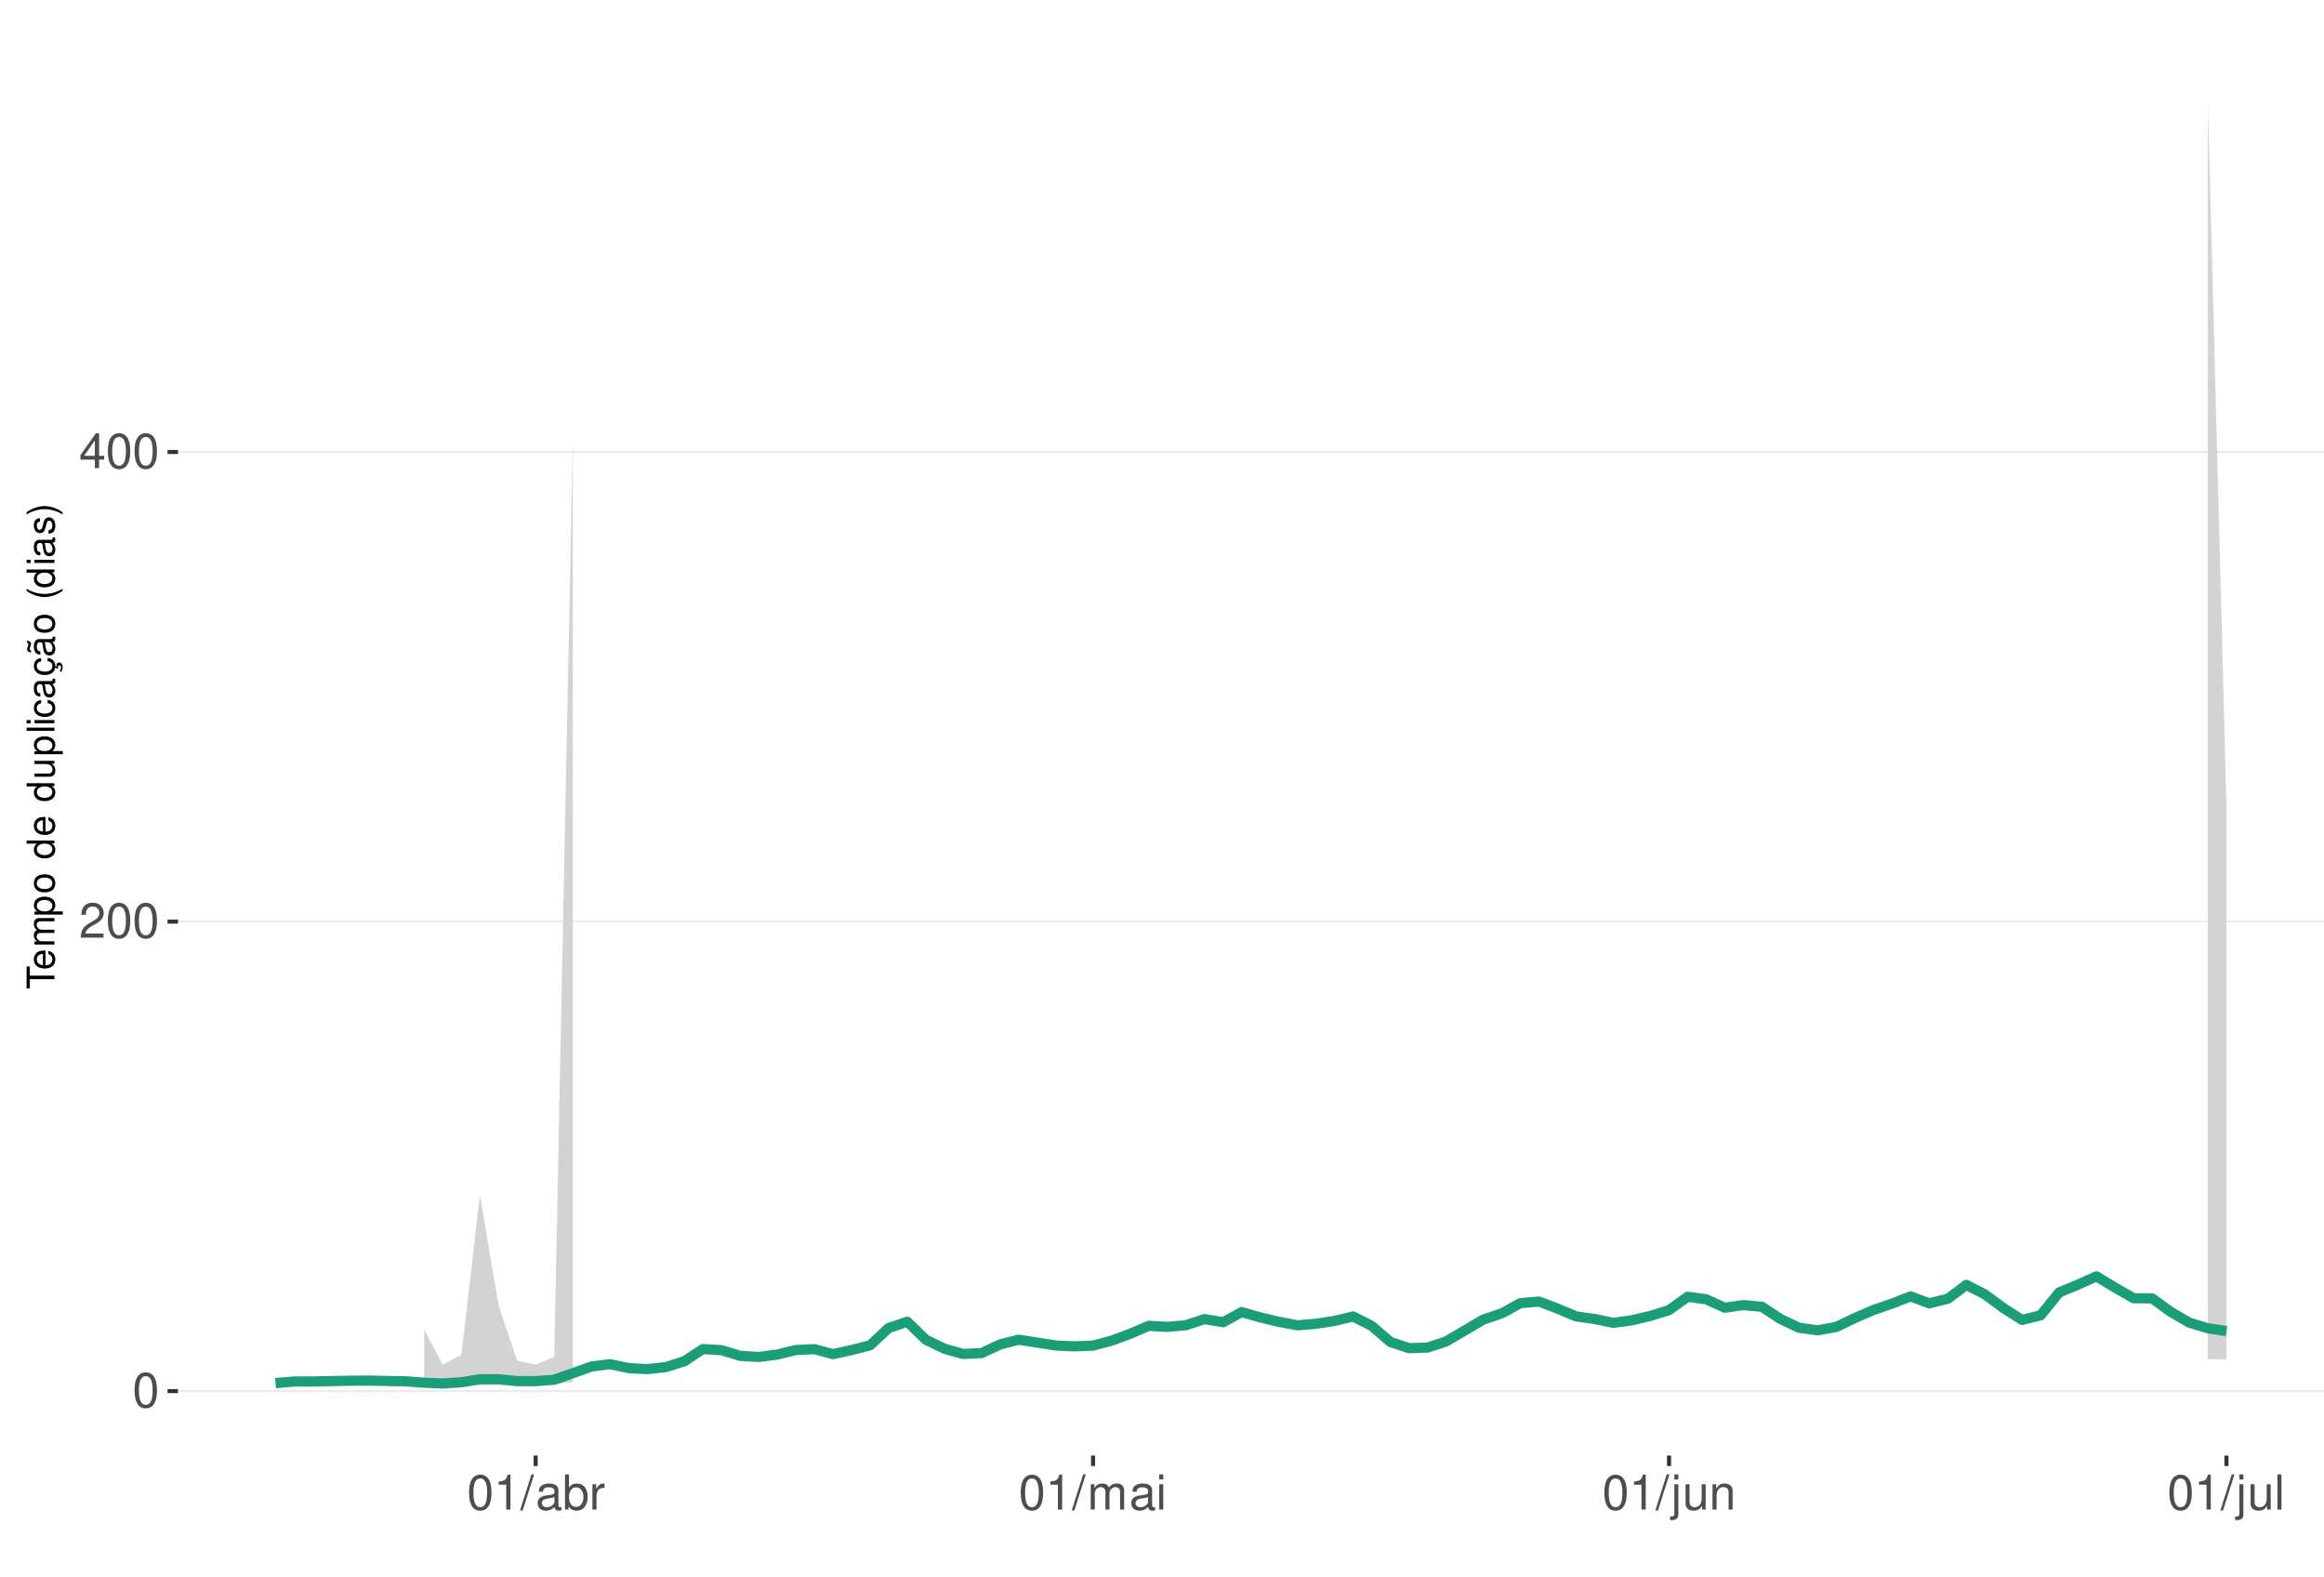
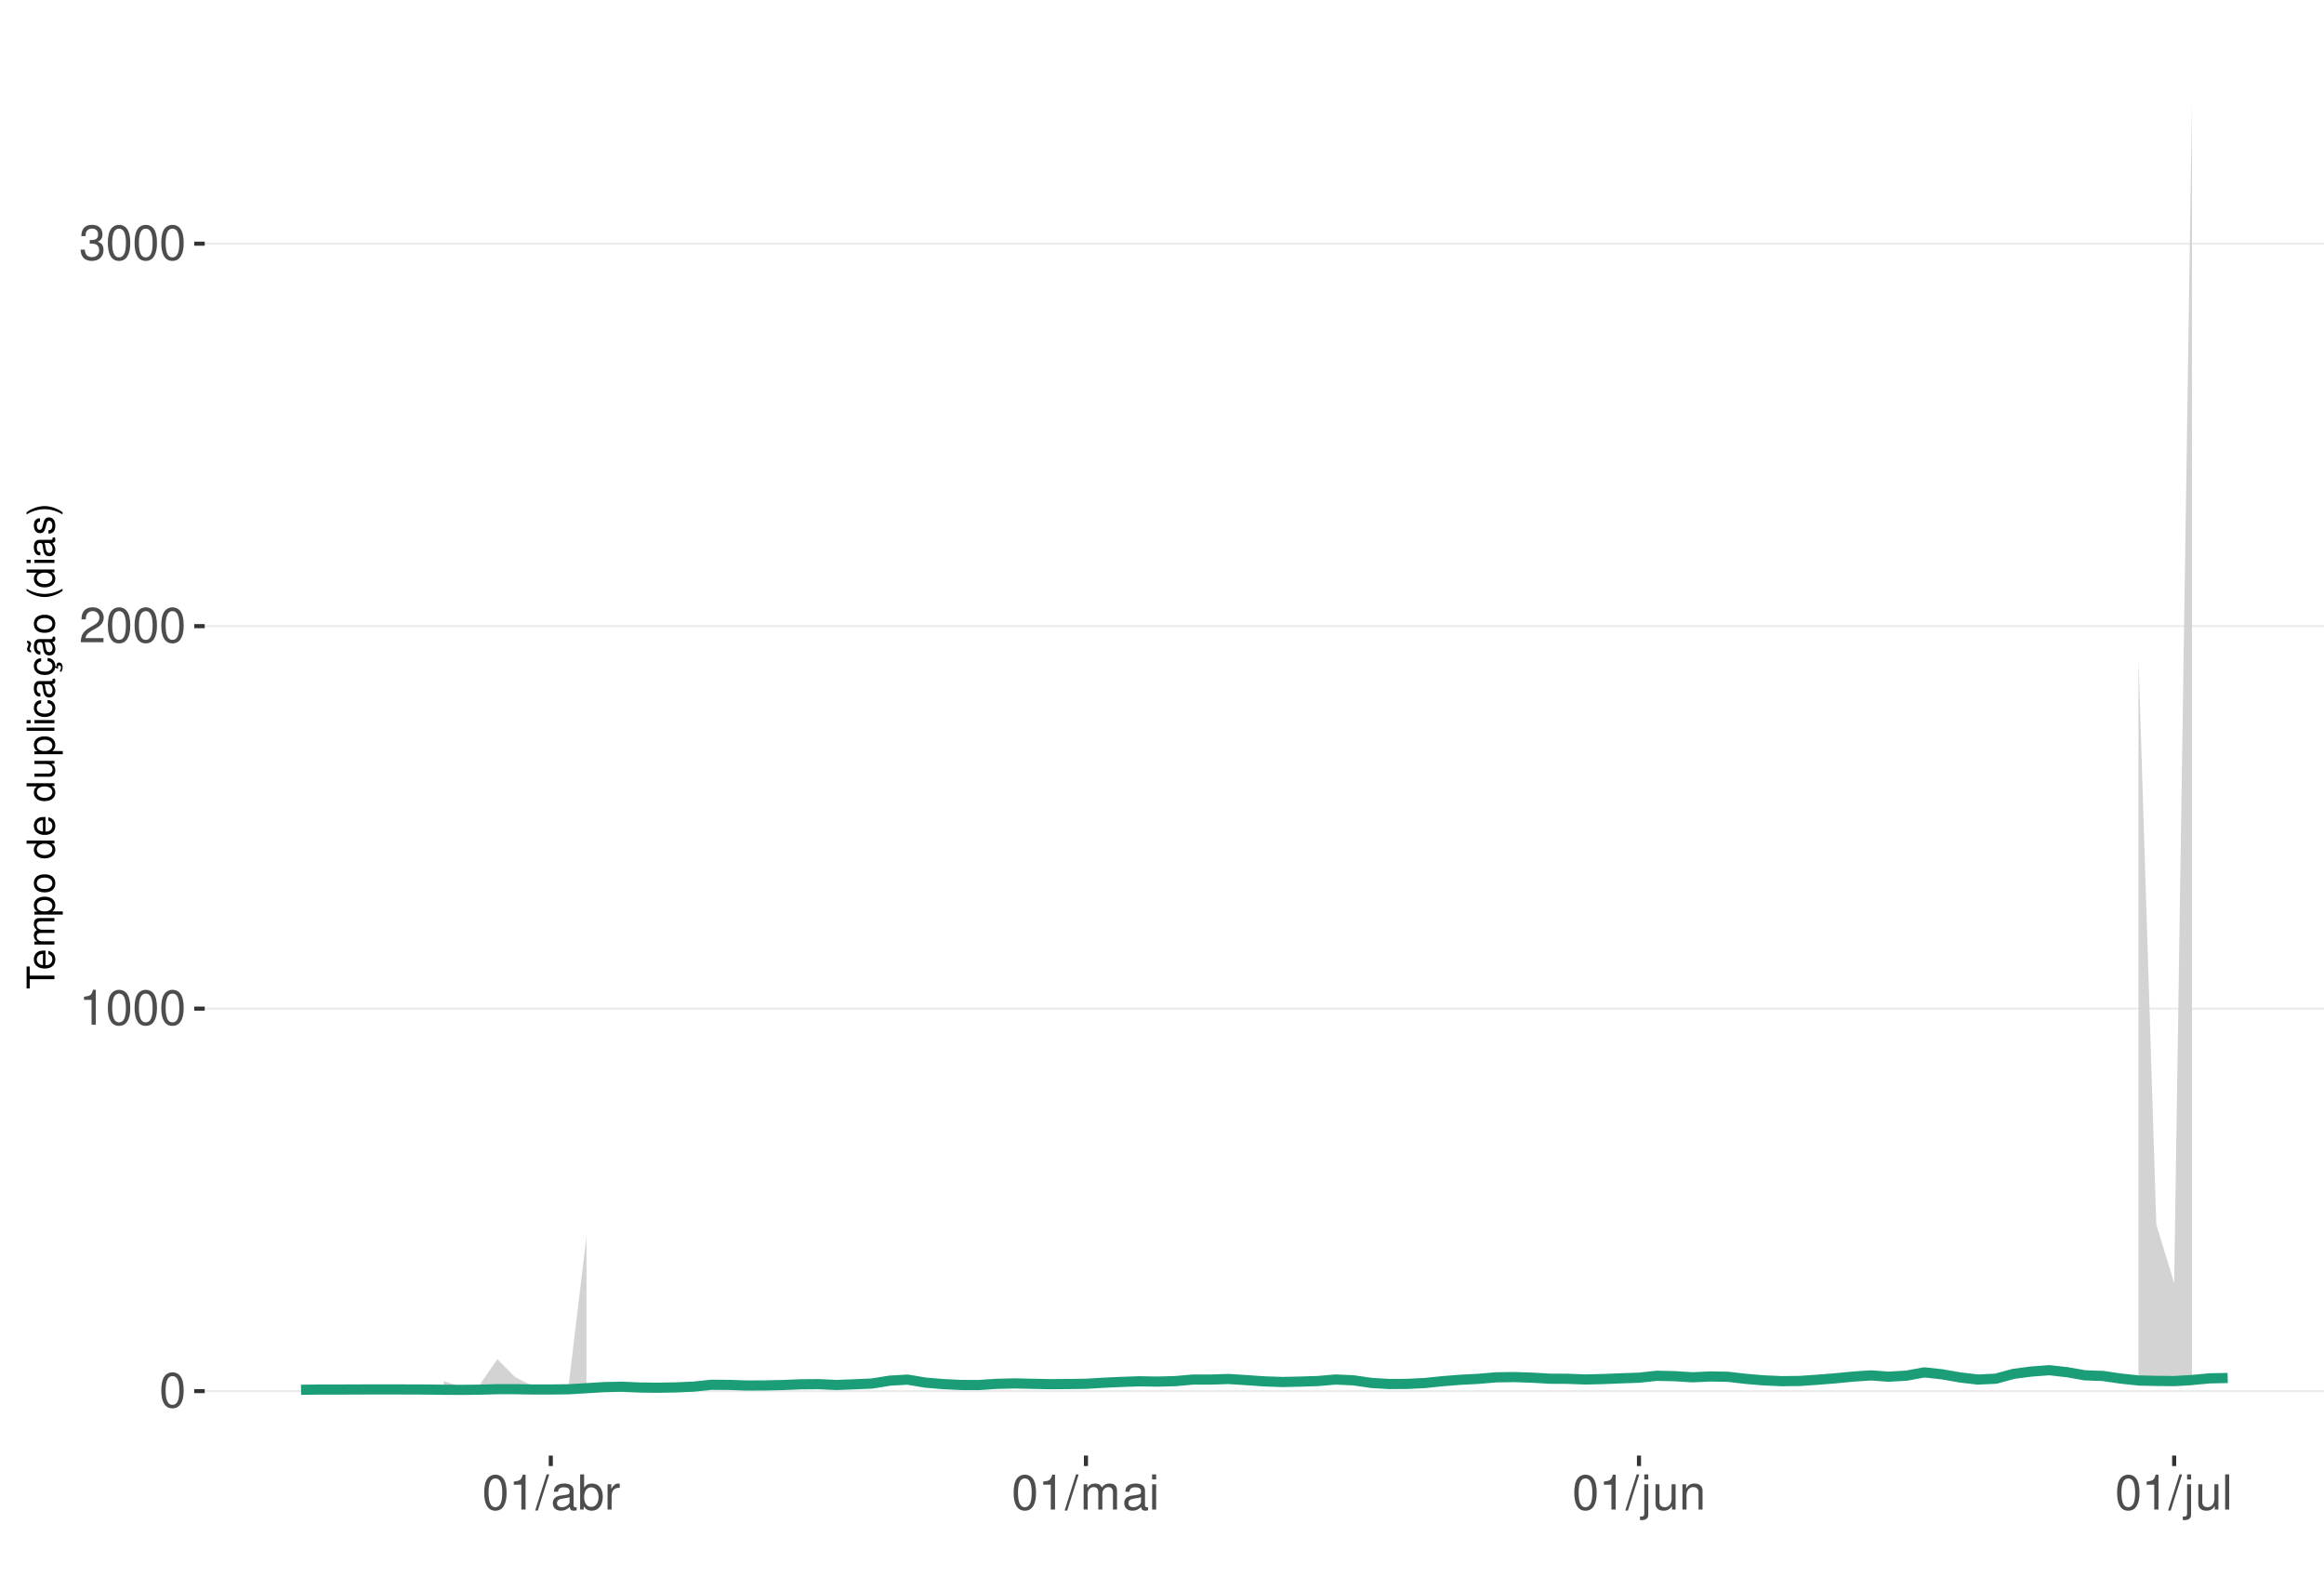
<svg xmlns="http://www.w3.org/2000/svg" xmlns:xlink="http://www.w3.org/1999/xlink" width="609pt" height="413pt" viewBox="0 0 609 413" version="1.1">
  <defs>
    <g>
      <symbol overflow="visible" id="glyph0-0">
        <path style="stroke:none;" d="" />
      </symbol>
      <symbol overflow="visible" id="glyph0-1">
        <path style="stroke:none;" d="M 3.484 -9.156 C 2.641 -9.156 1.891 -8.766 1.422 -8.156 C 0.828 -7.344 0.547 -6.125 0.547 -4.422 C 0.547 -1.344 1.562 0.297 3.484 0.297 C 5.375 0.297 6.422 -1.344 6.422 -4.359 C 6.422 -6.125 6.141 -7.312 5.547 -8.156 C 5.078 -8.781 4.328 -9.156 3.484 -9.156 Z M 3.484 -8.156 C 4.688 -8.156 5.281 -6.938 5.281 -4.453 C 5.281 -1.844 4.703 -0.625 3.453 -0.625 C 2.281 -0.625 1.688 -1.891 1.688 -4.422 C 1.688 -6.938 2.281 -8.156 3.484 -8.156 Z M 3.484 -8.156 " />
      </symbol>
      <symbol overflow="visible" id="glyph0-2">
+         <path style="stroke:none;" d="M 3.281 -6.516 L 3.281 0 L 4.391 0 L 4.391 -9.156 L 3.656 -9.156 C 3.266 -7.75 3.016 -7.562 1.297 -7.328 L 1.297 -6.516 Z M 3.281 -6.516 " />
+       </symbol>
+       <symbol overflow="visible" id="glyph0-3">
        <path style="stroke:none;" d="M 6.406 -1.094 L 1.688 -1.094 C 1.797 -1.859 2.203 -2.344 3.297 -3.016 L 4.562 -3.719 C 5.828 -4.422 6.469 -5.359 6.469 -6.484 C 6.469 -7.234 6.156 -7.953 5.625 -8.438 C 5.094 -8.922 4.438 -9.156 3.594 -9.156 C 2.453 -9.156 1.609 -8.75 1.109 -7.953 C 0.797 -7.484 0.656 -6.906 0.625 -5.984 L 1.75 -5.984 C 1.781 -6.609 1.859 -6.969 2.016 -7.281 C 2.297 -7.828 2.891 -8.172 3.562 -8.172 C 4.562 -8.172 5.328 -7.438 5.328 -6.453 C 5.328 -5.719 4.906 -5.094 4.109 -4.625 L 2.953 -3.953 C 1.078 -2.875 0.531 -2.016 0.438 -0.016 L 6.406 -0.016 Z M 6.406 -1.094 " />
      </symbol>
-       <symbol overflow="visible" id="glyph0-3">
-         <path style="stroke:none;" d="M 4.141 -2.219 L 4.141 0 L 5.25 0 L 5.25 -2.219 L 6.578 -2.219 L 6.578 -3.219 L 5.25 -3.219 L 5.25 -9.156 L 4.422 -9.156 L 0.359 -3.391 L 0.359 -2.219 Z M 4.141 -3.219 L 1.328 -3.219 L 4.141 -7.25 Z M 4.141 -3.219 " />
-       </symbol>
      <symbol overflow="visible" id="glyph0-4">
-         <path style="stroke:none;" d="M 3.281 -6.516 L 3.281 0 L 4.391 0 L 4.391 -9.156 L 3.656 -9.156 C 3.266 -7.75 3.016 -7.562 1.297 -7.328 L 1.297 -6.516 Z M 3.281 -6.516 " />
+         <path style="stroke:none;" d="M 2.797 -4.219 L 3.406 -4.219 C 4.625 -4.219 5.266 -3.641 5.266 -2.547 C 5.266 -1.391 4.562 -0.703 3.422 -0.703 C 2.188 -0.703 1.594 -1.312 1.516 -2.656 L 0.406 -2.656 C 0.453 -1.922 0.578 -1.438 0.797 -1.031 C 1.266 -0.156 2.141 0.297 3.359 0.297 C 5.219 0.297 6.406 -0.828 6.406 -2.562 C 6.406 -3.719 5.969 -4.359 4.891 -4.734 C 5.719 -5.078 6.141 -5.703 6.141 -6.625 C 6.141 -8.203 5.109 -9.156 3.406 -9.156 C 1.594 -9.156 0.625 -8.141 0.594 -6.203 L 1.703 -6.203 C 1.719 -6.766 1.766 -7.078 1.906 -7.359 C 2.172 -7.875 2.719 -8.172 3.422 -8.172 C 4.406 -8.172 5 -7.578 5 -6.594 C 5 -5.953 4.766 -5.562 4.281 -5.344 C 3.969 -5.219 3.562 -5.156 2.797 -5.156 Z M 2.797 -4.219 " />
      </symbol>
      <symbol overflow="visible" id="glyph0-5">
        <path style="stroke:none;" d="M 2.891 -9.219 L -0.094 0.25 L 0.594 0.25 L 3.594 -9.219 Z M 2.891 -9.219 " />
      </symbol>
      <symbol overflow="visible" id="glyph0-6">
        <path style="stroke:none;" d="M 6.766 -0.625 C 6.656 -0.594 6.609 -0.594 6.547 -0.594 C 6.172 -0.594 5.969 -0.781 5.969 -1.109 L 5.969 -5.016 C 5.969 -6.188 5.109 -6.828 3.484 -6.828 C 2.5 -6.828 1.734 -6.547 1.281 -6.047 C 0.969 -5.703 0.844 -5.328 0.828 -4.672 L 1.891 -4.672 C 1.969 -5.484 2.453 -5.844 3.438 -5.844 C 4.406 -5.844 4.922 -5.5 4.922 -4.859 L 4.922 -4.578 C 4.906 -4.125 4.688 -3.969 3.828 -3.844 C 2.328 -3.656 2.094 -3.609 1.703 -3.438 C 0.922 -3.109 0.531 -2.531 0.531 -1.672 C 0.531 -0.469 1.359 0.297 2.703 0.297 C 3.547 0.297 4.219 0 4.969 -0.688 C 5.031 0 5.359 0.297 6.047 0.297 C 6.281 0.297 6.422 0.266 6.766 0.172 Z M 4.922 -2.094 C 4.922 -1.734 4.828 -1.516 4.5 -1.234 C 4.078 -0.828 3.562 -0.625 2.938 -0.625 C 2.109 -0.625 1.625 -1.031 1.625 -1.703 C 1.625 -2.391 2.094 -2.75 3.234 -2.906 C 4.359 -3.062 4.562 -3.109 4.922 -3.281 Z M 4.922 -2.094 " />
      </symbol>
      <symbol overflow="visible" id="glyph0-7">
        <path style="stroke:none;" d="M 0.688 -9.219 L 0.688 0 L 1.625 0 L 1.625 -0.844 C 2.141 -0.078 2.812 0.297 3.734 0.297 C 5.484 0.297 6.625 -1.141 6.625 -3.344 C 6.625 -5.5 5.547 -6.828 3.781 -6.828 C 2.875 -6.828 2.234 -6.484 1.734 -5.734 L 1.734 -9.219 Z M 3.578 -5.828 C 4.766 -5.828 5.516 -4.812 5.516 -3.234 C 5.516 -1.719 4.734 -0.703 3.578 -0.703 C 2.453 -0.703 1.734 -1.703 1.734 -3.266 C 1.734 -4.828 2.453 -5.828 3.578 -5.828 Z M 3.578 -5.828 " />
      </symbol>
      <symbol overflow="visible" id="glyph0-8">
        <path style="stroke:none;" d="M 0.875 -6.625 L 0.875 0 L 1.938 0 L 1.938 -3.438 C 1.953 -5.031 2.609 -5.75 4.062 -5.703 L 4.062 -6.781 C 3.891 -6.812 3.781 -6.828 3.656 -6.828 C 2.969 -6.828 2.453 -6.422 1.844 -5.422 L 1.844 -6.625 Z M 0.875 -6.625 " />
      </symbol>
      <symbol overflow="visible" id="glyph0-9">
        <path style="stroke:none;" d="M 0.891 -6.625 L 0.891 0 L 1.953 0 L 1.953 -4.156 C 1.953 -5.125 2.641 -5.891 3.5 -5.891 C 4.297 -5.891 4.734 -5.422 4.734 -4.562 L 4.734 0 L 5.797 0 L 5.797 -4.156 C 5.797 -5.125 6.5 -5.891 7.359 -5.891 C 8.125 -5.891 8.578 -5.406 8.578 -4.562 L 8.578 0 L 9.641 0 L 9.641 -4.969 C 9.641 -6.156 8.953 -6.828 7.719 -6.828 C 6.828 -6.828 6.297 -6.562 5.688 -5.812 C 5.297 -6.516 4.766 -6.828 3.891 -6.828 C 3.016 -6.828 2.422 -6.5 1.859 -5.688 L 1.859 -6.625 Z M 0.891 -6.625 " />
      </symbol>
      <symbol overflow="visible" id="glyph0-10">
        <path style="stroke:none;" d="M 1.891 -6.625 L 0.844 -6.625 L 0.844 0 L 1.891 0 Z M 1.891 -9.219 L 0.828 -9.219 L 0.828 -7.891 L 1.891 -7.891 Z M 1.891 -9.219 " />
      </symbol>
      <symbol overflow="visible" id="glyph0-11">
        <path style="stroke:none;" d="M 0.891 -6.625 L 0.891 0.969 C 0.891 1.625 0.688 1.828 0.031 1.828 C -0.047 1.828 -0.094 1.828 -0.234 1.828 L -0.234 2.719 C -0.094 2.75 -0.031 2.766 0.125 2.766 C 1.312 2.766 1.938 2.297 1.938 1.375 L 1.938 -6.625 Z M 1.938 -9.219 L 0.891 -9.219 L 0.891 -7.891 L 1.938 -7.891 Z M 1.938 -9.219 " />
      </symbol>
      <symbol overflow="visible" id="glyph0-12">
        <path style="stroke:none;" d="M 6.094 0 L 6.094 -6.625 L 5.047 -6.625 L 5.047 -2.875 C 5.047 -1.516 4.344 -0.625 3.234 -0.625 C 2.406 -0.625 1.875 -1.141 1.875 -1.938 L 1.875 -6.625 L 0.828 -6.625 L 0.828 -1.516 C 0.828 -0.422 1.641 0.297 2.938 0.297 C 3.906 0.297 4.531 -0.047 5.156 -0.922 L 5.156 0 Z M 6.094 0 " />
      </symbol>
      <symbol overflow="visible" id="glyph0-13">
        <path style="stroke:none;" d="M 0.891 -6.625 L 0.891 0 L 1.953 0 L 1.953 -3.656 C 1.953 -5.016 2.656 -5.891 3.75 -5.891 C 4.578 -5.891 5.109 -5.391 5.109 -4.594 L 5.109 0 L 6.156 0 L 6.156 -5.016 C 6.156 -6.109 5.344 -6.828 4.062 -6.828 C 3.078 -6.828 2.438 -6.438 1.859 -5.516 L 1.859 -6.625 Z M 0.891 -6.625 " />
      </symbol>
      <symbol overflow="visible" id="glyph0-14">
        <path style="stroke:none;" d="M 1.922 -9.219 L 0.859 -9.219 L 0.859 0 L 1.922 0 Z M 1.922 -9.219 " />
      </symbol>
      <symbol overflow="visible" id="glyph1-0">
        <path style="stroke:none;" d="" />
      </symbol>
      <symbol overflow="visible" id="glyph1-1">
        <path style="stroke:none;" d="M -6.469 -3.547 L -6.469 -5.938 L -7.297 -5.938 L -7.297 -0.203 L -6.469 -0.203 L -6.469 -2.609 L 0 -2.609 L 0 -3.547 Z M -6.469 -3.547 " />
      </symbol>
      <symbol overflow="visible" id="glyph1-2">
        <path style="stroke:none;" d="M -2.344 -5.125 C -3.141 -5.125 -3.625 -5.062 -4.016 -4.922 C -4.875 -4.578 -5.391 -3.781 -5.391 -2.797 C -5.391 -1.344 -4.281 -0.406 -2.547 -0.406 C -0.812 -0.406 0.234 -1.297 0.234 -2.781 C 0.234 -3.984 -0.453 -4.812 -1.594 -5.016 L -1.594 -4.188 C -0.906 -3.953 -0.547 -3.484 -0.547 -2.812 C -0.547 -2.281 -0.781 -1.828 -1.219 -1.547 C -1.516 -1.344 -1.812 -1.281 -2.344 -1.266 Z M -3.016 -1.297 C -3.984 -1.359 -4.625 -1.953 -4.625 -2.797 C -4.625 -3.641 -3.953 -4.234 -3.016 -4.234 Z M -3.016 -1.297 " />
      </symbol>
      <symbol overflow="visible" id="glyph1-3">
        <path style="stroke:none;" d="M -5.234 -0.703 L 0 -0.703 L 0 -1.547 L -3.297 -1.547 C -4.047 -1.547 -4.656 -2.094 -4.656 -2.766 C -4.656 -3.391 -4.281 -3.734 -3.609 -3.734 L 0 -3.734 L 0 -4.578 L -3.297 -4.578 C -4.047 -4.578 -4.656 -5.125 -4.656 -5.812 C -4.656 -6.422 -4.266 -6.781 -3.609 -6.781 L 0 -6.781 L 0 -7.625 L -3.938 -7.625 C -4.875 -7.625 -5.391 -7.078 -5.391 -6.094 C -5.391 -5.406 -5.188 -4.984 -4.594 -4.484 C -5.156 -4.188 -5.391 -3.766 -5.391 -3.078 C -5.391 -2.375 -5.125 -1.906 -4.5 -1.469 L -5.234 -1.469 Z M -5.234 -0.703 " />
      </symbol>
      <symbol overflow="visible" id="glyph1-4">
        <path style="stroke:none;" d="M 2.188 -0.547 L 2.188 -1.375 L -0.547 -1.375 C -0.016 -1.812 0.234 -2.312 0.234 -2.984 C 0.234 -4.344 -0.859 -5.234 -2.531 -5.234 C -4.297 -5.234 -5.391 -4.375 -5.391 -2.984 C -5.391 -2.266 -5.062 -1.703 -4.453 -1.312 L -5.234 -1.312 L -5.234 -0.547 Z M -4.609 -2.844 C -4.609 -3.766 -3.797 -4.359 -2.547 -4.359 C -1.359 -4.359 -0.547 -3.75 -0.547 -2.844 C -0.547 -1.953 -1.344 -1.375 -2.578 -1.375 C -3.812 -1.375 -4.609 -1.953 -4.609 -2.844 Z M -4.609 -2.844 " />
      </symbol>
      <symbol overflow="visible" id="glyph1-5">
        <path style="stroke:none;" d="M -5.391 -2.719 C -5.391 -1.234 -4.344 -0.359 -2.578 -0.359 C -0.812 -0.359 0.234 -1.234 0.234 -2.734 C 0.234 -4.203 -0.812 -5.094 -2.547 -5.094 C -4.359 -5.094 -5.391 -4.234 -5.391 -2.719 Z M -4.625 -2.734 C -4.625 -3.672 -3.844 -4.234 -2.547 -4.234 C -1.312 -4.234 -0.547 -3.656 -0.547 -2.734 C -0.547 -1.797 -1.312 -1.234 -2.578 -1.234 C -3.844 -1.234 -4.625 -1.797 -4.625 -2.734 Z M -4.625 -2.734 " />
      </symbol>
      <symbol overflow="visible" id="glyph1-6">
        <path style="stroke:none;" d="" />
      </symbol>
      <symbol overflow="visible" id="glyph1-7">
        <path style="stroke:none;" d="M -7.297 -4.953 L -7.297 -4.125 L -4.578 -4.125 C -5.109 -3.766 -5.391 -3.203 -5.391 -2.516 C -5.391 -1.156 -4.297 -0.266 -2.625 -0.266 C -0.859 -0.266 0.234 -1.125 0.234 -2.547 C 0.234 -3.266 -0.047 -3.766 -0.688 -4.203 L 0 -4.203 L 0 -4.953 Z M -4.609 -2.656 C -4.609 -3.547 -3.812 -4.125 -2.562 -4.125 C -1.344 -4.125 -0.547 -3.547 -0.547 -2.656 C -0.547 -1.734 -1.359 -1.125 -2.578 -1.125 C -3.797 -1.125 -4.609 -1.734 -4.609 -2.656 Z M -4.609 -2.656 " />
      </symbol>
      <symbol overflow="visible" id="glyph1-8">
        <path style="stroke:none;" d="M 0 -4.812 L -5.234 -4.812 L -5.234 -3.984 L -2.266 -3.984 C -1.203 -3.984 -0.5 -3.438 -0.5 -2.562 C -0.5 -1.906 -0.906 -1.484 -1.531 -1.484 L -5.234 -1.484 L -5.234 -0.656 L -1.203 -0.656 C -0.328 -0.656 0.234 -1.297 0.234 -2.312 C 0.234 -3.094 -0.047 -3.578 -0.734 -4.062 L 0 -4.062 Z M 0 -4.812 " />
      </symbol>
      <symbol overflow="visible" id="glyph1-9">
        <path style="stroke:none;" d="M -7.297 -1.516 L -7.297 -0.688 L 0 -0.688 L 0 -1.516 Z M -7.297 -1.516 " />
      </symbol>
      <symbol overflow="visible" id="glyph1-10">
        <path style="stroke:none;" d="M -5.234 -1.5 L -5.234 -0.672 L 0 -0.672 L 0 -1.5 Z M -7.297 -1.5 L -7.297 -0.656 L -6.234 -0.656 L -6.234 -1.5 Z M -7.297 -1.5 " />
      </symbol>
      <symbol overflow="visible" id="glyph1-11">
        <path style="stroke:none;" d="M -3.484 -4.703 C -3.984 -4.672 -4.312 -4.562 -4.609 -4.359 C -5.094 -4 -5.391 -3.375 -5.391 -2.641 C -5.391 -1.219 -4.266 -0.312 -2.531 -0.312 C -0.844 -0.312 0.234 -1.203 0.234 -2.625 C 0.234 -3.875 -0.516 -4.672 -1.797 -4.766 L -1.797 -3.938 C -0.953 -3.797 -0.547 -3.359 -0.547 -2.656 C -0.547 -1.734 -1.297 -1.188 -2.531 -1.188 C -3.844 -1.188 -4.625 -1.719 -4.625 -2.625 C -4.625 -3.328 -4.203 -3.766 -3.484 -3.875 Z M -3.484 -4.703 " />
      </symbol>
      <symbol overflow="visible" id="glyph1-12">
        <path style="stroke:none;" d="M -0.484 -5.344 C -0.469 -5.266 -0.469 -5.219 -0.469 -5.172 C -0.469 -4.875 -0.625 -4.719 -0.875 -4.719 L -3.953 -4.719 C -4.891 -4.719 -5.391 -4.047 -5.391 -2.75 C -5.391 -1.984 -5.172 -1.375 -4.781 -1.016 C -4.516 -0.766 -4.203 -0.672 -3.688 -0.656 L -3.688 -1.484 C -4.328 -1.562 -4.625 -1.938 -4.625 -2.719 C -4.625 -3.484 -4.344 -3.891 -3.844 -3.891 L -3.625 -3.891 C -3.266 -3.875 -3.125 -3.703 -3.047 -3.016 C -2.891 -1.844 -2.844 -1.656 -2.719 -1.344 C -2.453 -0.734 -2 -0.422 -1.312 -0.422 C -0.375 -0.422 0.234 -1.078 0.234 -2.141 C 0.234 -2.797 0 -3.328 -0.547 -3.922 C 0 -3.984 0.234 -4.234 0.234 -4.781 C 0.234 -4.953 0.203 -5.062 0.141 -5.344 Z M -1.656 -3.891 C -1.375 -3.891 -1.203 -3.812 -0.969 -3.562 C -0.656 -3.219 -0.5 -2.812 -0.5 -2.312 C -0.5 -1.672 -0.812 -1.297 -1.344 -1.297 C -1.891 -1.297 -2.172 -1.656 -2.297 -2.547 C -2.422 -3.438 -2.453 -3.609 -2.594 -3.891 Z M -1.656 -3.891 " />
      </symbol>
      <symbol overflow="visible" id="glyph1-13">
        <path style="stroke:none;" d="M 0.234 -2.641 C 0.234 -3.875 -0.547 -4.703 -1.797 -4.766 L -1.797 -3.938 C -0.953 -3.797 -0.531 -3.359 -0.531 -2.656 C -0.531 -1.734 -1.281 -1.188 -2.516 -1.188 C -3.844 -1.188 -4.625 -1.719 -4.625 -2.625 C -4.625 -3.328 -4.203 -3.766 -3.484 -3.875 L -3.484 -4.703 C -3.984 -4.672 -4.312 -4.562 -4.609 -4.359 C -5.094 -4 -5.391 -3.375 -5.391 -2.641 C -5.391 -1.219 -4.266 -0.312 -2.531 -0.312 C -1.469 -0.312 -0.625 -0.672 -0.156 -1.312 C 0.047 -1.594 0.125 -1.812 0.203 -2.25 L 0.922 -1.938 L 0.984 -2.062 C 0.938 -2.188 0.906 -2.25 0.906 -2.375 C 0.906 -2.656 1.047 -2.828 1.281 -2.828 C 1.547 -2.828 1.734 -2.594 1.734 -2.297 C 1.734 -2.031 1.672 -1.844 1.438 -1.406 L 1.406 -1.312 L 1.812 -1.094 C 2.078 -1.75 2.141 -1.953 2.141 -2.344 C 2.141 -3.109 1.781 -3.578 1.203 -3.578 C 0.781 -3.578 0.547 -3.297 0.547 -2.797 C 0.547 -2.703 0.547 -2.641 0.562 -2.516 Z M 0.234 -2.641 " />
      </symbol>
      <symbol overflow="visible" id="glyph1-14">
        <path style="stroke:none;" d="M -0.484 -5.344 C -0.469 -5.266 -0.469 -5.219 -0.469 -5.172 C -0.469 -4.875 -0.625 -4.719 -0.875 -4.719 L -3.953 -4.719 C -4.891 -4.719 -5.391 -4.047 -5.391 -2.75 C -5.391 -1.984 -5.172 -1.375 -4.781 -1.016 C -4.516 -0.766 -4.203 -0.672 -3.688 -0.656 L -3.688 -1.484 C -4.328 -1.562 -4.625 -1.938 -4.625 -2.719 C -4.625 -3.484 -4.344 -3.891 -3.844 -3.891 L -3.625 -3.891 C -3.266 -3.875 -3.125 -3.703 -3.047 -3.016 C -2.891 -1.844 -2.844 -1.656 -2.719 -1.344 C -2.453 -0.734 -2 -0.422 -1.312 -0.422 C -0.375 -0.422 0.234 -1.078 0.234 -2.141 C 0.234 -2.797 0 -3.328 -0.547 -3.922 C 0 -3.984 0.234 -4.234 0.234 -4.781 C 0.234 -4.953 0.203 -5.062 0.141 -5.344 Z M -1.656 -3.891 C -1.375 -3.891 -1.203 -3.812 -0.969 -3.562 C -0.656 -3.219 -0.5 -2.812 -0.5 -2.312 C -0.5 -1.672 -0.812 -1.297 -1.344 -1.297 C -1.891 -1.297 -2.172 -1.656 -2.297 -2.547 C -2.422 -3.438 -2.453 -3.609 -2.594 -3.891 Z M -7.172 -3.75 C -6.922 -3.672 -6.812 -3.547 -6.812 -3.375 C -6.812 -3.25 -6.875 -2.984 -6.984 -2.734 C -7.156 -2.312 -7.172 -2.25 -7.172 -2.047 C -7.172 -1.594 -6.797 -1.297 -6.141 -1.188 L -6.141 -1.766 C -6.375 -1.812 -6.5 -1.938 -6.5 -2.094 C -6.5 -2.203 -6.469 -2.344 -6.375 -2.578 C -6.156 -3.156 -6.125 -3.234 -6.125 -3.438 C -6.125 -3.922 -6.484 -4.219 -7.172 -4.312 Z M -7.172 -3.75 " />
      </symbol>
      <symbol overflow="visible" id="glyph1-15">
        <path style="stroke:none;" d="M -7.297 -2.359 C -5.984 -1.359 -4.156 -0.734 -2.594 -0.734 C -1.016 -0.734 0.812 -1.359 2.125 -2.359 L 2.125 -2.906 C 0.688 -2.031 -0.984 -1.547 -2.594 -1.547 C -4.188 -1.547 -5.875 -2.031 -7.297 -2.906 Z M -7.297 -2.359 " />
      </symbol>
      <symbol overflow="visible" id="glyph1-16">
        <path style="stroke:none;" d="M -3.781 -4.375 C -4.812 -4.375 -5.391 -3.688 -5.391 -2.484 C -5.391 -1.266 -4.766 -0.469 -3.797 -0.469 C -2.969 -0.469 -2.578 -0.891 -2.281 -2.125 L -2.094 -2.906 C -1.953 -3.484 -1.734 -3.719 -1.375 -3.719 C -0.875 -3.719 -0.547 -3.234 -0.547 -2.5 C -0.547 -2.047 -0.672 -1.672 -0.891 -1.453 C -1.047 -1.328 -1.188 -1.266 -1.562 -1.219 L -1.562 -0.344 C -0.344 -0.375 0.234 -1.062 0.234 -2.438 C 0.234 -3.75 -0.422 -4.594 -1.438 -4.594 C -2.203 -4.594 -2.641 -4.156 -2.891 -3.109 L -3.078 -2.312 C -3.234 -1.625 -3.453 -1.344 -3.828 -1.344 C -4.312 -1.344 -4.625 -1.766 -4.625 -2.453 C -4.625 -3.125 -4.328 -3.484 -3.781 -3.5 Z M -3.781 -4.375 " />
      </symbol>
      <symbol overflow="visible" id="glyph1-17">
        <path style="stroke:none;" d="M 2.125 -0.938 C 0.812 -1.938 -1.016 -2.562 -2.578 -2.562 C -4.156 -2.562 -5.984 -1.938 -7.297 -0.938 L -7.297 -0.375 C -5.859 -1.266 -4.188 -1.75 -2.578 -1.75 C -0.984 -1.75 0.703 -1.266 2.125 -0.375 Z M 2.125 -0.938 " />
      </symbol>
    </g>
    <clipPath id="clip1">
-       <path d="M 46.645 9.961 L 609 9.961 L 609 381.328 L 46.645 381.328 Z M 46.645 9.961 " />
+       <path d="M 53.645 9.961 L 609 9.961 L 609 381.328 L 53.645 381.328 Z M 53.645 9.961 " />
    </clipPath>
    <clipPath id="clip2">
-       <path d="M 46.645 364 L 609 364 L 609 365 L 46.645 365 Z M 46.645 364 " />
+       <path d="M 53.645 364 L 609 364 L 609 365 L 53.645 365 Z M 53.645 364 " />
    </clipPath>
    <clipPath id="clip3">
-       <path d="M 46.645 241 L 609 241 L 609 242 L 46.645 242 Z M 46.645 241 " />
+       <path d="M 53.645 263 L 609 263 L 609 265 L 53.645 265 Z M 53.645 263 " />
    </clipPath>
    <clipPath id="clip4">
-       <path d="M 46.645 118 L 609 118 L 609 119 L 46.645 119 Z M 46.645 118 " />
+       <path d="M 53.645 163 L 609 163 L 609 165 L 53.645 165 Z M 53.645 163 " />
+     </clipPath>
+     <clipPath id="clip5">
+       <path d="M 53.645 63 L 609 63 L 609 65 L 53.645 65 Z M 53.645 63 " />
    </clipPath>
  </defs>
  <g id="surface349">
    <rect x="0" y="0" width="609" height="413" style="fill:rgb(100%,100%,100%);fill-opacity:1;stroke:none;" />
    <rect x="0" y="0" width="609" height="413" style="fill:rgb(100%,100%,100%);fill-opacity:1;stroke:none;" />
    <path style="fill:none;stroke-width:1.067;stroke-linecap:round;stroke-linejoin:round;stroke:rgb(100%,100%,100%);stroke-opacity:1;stroke-miterlimit:10;" d="M 0 413 L 609 413 L 609 0 L 0 0 Z M 0 413 " />
    <g clip-path="url(#clip1)" clip-rule="nonzero">
-       <path style=" stroke:none;fill-rule:nonzero;fill:rgb(100%,100%,100%);fill-opacity:1;" d="M 46.645 381.328 L 609 381.328 L 609 9.961 L 46.645 9.961 Z M 46.645 381.328 " />
+       <path style=" stroke:none;fill-rule:nonzero;fill:rgb(100%,100%,100%);fill-opacity:1;" d="M 53.645 381.328 L 609 381.328 L 609 9.961 L 53.645 9.961 Z M 53.645 381.328 " />
    </g>
    <g clip-path="url(#clip2)" clip-rule="nonzero">
-       <path style="fill:none;stroke-width:0.533;stroke-linecap:butt;stroke-linejoin:round;stroke:rgb(92.157%,92.157%,92.157%);stroke-opacity:1;stroke-miterlimit:10;" d="M 46.645 364.449 L 609 364.449 " />
+       <path style="fill:none;stroke-width:0.533;stroke-linecap:butt;stroke-linejoin:round;stroke:rgb(92.157%,92.157%,92.157%);stroke-opacity:1;stroke-miterlimit:10;" d="M 53.645 364.449 L 609 364.449 " />
    </g>
    <g clip-path="url(#clip3)" clip-rule="nonzero">
-       <path style="fill:none;stroke-width:0.533;stroke-linecap:butt;stroke-linejoin:round;stroke:rgb(92.157%,92.157%,92.157%);stroke-opacity:1;stroke-miterlimit:10;" d="M 46.645 241.434 L 609 241.434 " />
+       <path style="fill:none;stroke-width:0.533;stroke-linecap:butt;stroke-linejoin:round;stroke:rgb(92.157%,92.157%,92.157%);stroke-opacity:1;stroke-miterlimit:10;" d="M 53.645 264.242 L 609 264.242 " />
    </g>
    <g clip-path="url(#clip4)" clip-rule="nonzero">
-       <path style="fill:none;stroke-width:0.533;stroke-linecap:butt;stroke-linejoin:round;stroke:rgb(92.157%,92.157%,92.157%);stroke-opacity:1;stroke-miterlimit:10;" d="M 46.645 118.414 L 609 118.414 " />
-     </g>
-     <path style=" stroke:none;fill-rule:nonzero;fill:rgb(82.745%,82.745%,82.745%);fill-opacity:1;" d="M 111.156 348.387 L 116.027 357.492 L 120.895 354.977 L 125.766 313.086 L 130.633 341.891 L 135.504 356.461 L 140.371 357.492 L 145.238 355.445 L 150.109 115.352 L 150.109 362.09 L 145.238 362.66 L 140.371 362.848 L 135.504 362.887 L 130.633 362.785 L 125.766 362.852 L 120.895 363.141 L 116.027 363.297 L 111.156 363.277 Z M 111.156 348.387 " />
-     <path style=" stroke:none;fill-rule:nonzero;fill:rgb(82.745%,82.745%,82.745%);fill-opacity:1;" d="M 578.57 26.844 L 583.438 210.984 L 583.438 356.16 L 578.57 356.012 Z M 578.57 26.844 " />
-     <path style="fill:none;stroke-width:2.667;stroke-linecap:butt;stroke-linejoin:round;stroke:rgb(10.588%,61.961%,46.667%);stroke-opacity:1;stroke-miterlimit:10;" d="M 72.207 362.355 L 77.074 361.922 L 81.945 361.922 L 91.684 361.723 L 96.551 361.691 L 106.289 361.875 L 111.156 362.242 L 116.027 362.449 L 120.895 362.133 L 125.766 361.328 L 130.633 361.332 L 135.504 361.824 L 140.371 361.836 L 145.238 361.457 L 150.109 359.758 L 154.977 358.004 L 159.848 357.387 L 164.715 358.414 L 169.586 358.688 L 174.453 358.164 L 179.32 356.637 L 184.191 353.426 L 189.059 353.719 L 193.93 355.207 L 198.797 355.504 L 203.668 354.871 L 208.535 353.684 L 213.402 353.457 L 218.273 354.762 L 223.141 353.688 L 228.012 352.453 L 232.879 347.91 L 237.75 346.273 L 242.617 350.984 L 247.484 353.336 L 252.355 354.711 L 257.223 354.484 L 262.094 352.211 L 266.961 350.977 L 276.699 352.504 L 281.566 352.723 L 286.438 352.531 L 291.305 351.23 L 296.176 349.414 L 301.043 347.344 L 305.914 347.617 L 310.781 347.18 L 315.648 345.578 L 320.52 346.402 L 325.387 343.746 L 330.258 345.137 L 335.125 346.289 L 339.996 347.211 L 344.863 346.801 L 349.734 346.047 L 354.602 344.891 L 359.469 347.371 L 364.34 351.57 L 369.207 353.195 L 374.078 353.043 L 378.945 351.445 L 383.816 348.578 L 388.684 345.719 L 393.551 344.059 L 398.422 341.398 L 403.289 340.988 L 408.16 342.832 L 413.027 344.879 L 417.898 345.555 L 422.766 346.566 L 427.633 345.898 L 432.504 344.738 L 437.371 343.242 L 442.242 339.723 L 447.109 340.395 L 451.98 342.594 L 456.848 341.91 L 461.715 342.359 L 466.586 345.562 L 471.453 347.852 L 476.324 348.516 L 481.191 347.641 L 486.062 345.305 L 490.93 343.199 L 495.797 341.527 L 500.668 339.629 L 505.535 341.449 L 510.406 340.258 L 515.273 336.625 L 520.145 339.102 L 525.012 342.703 L 529.879 345.793 L 534.75 344.59 L 539.617 338.578 L 544.488 336.574 L 549.355 334.383 L 554.227 337.316 L 559.094 340.109 L 563.965 340.148 L 568.832 343.68 L 573.699 346.512 L 578.57 347.98 L 583.438 348.719 " />
-     <g style="fill:rgb(30.196%,30.196%,30.196%);fill-opacity:1;">
-       <use xlink:href="#glyph0-1" x="34.715" y="368.671" />
-     </g>
-     <g style="fill:rgb(30.196%,30.196%,30.196%);fill-opacity:1;">
-       <use xlink:href="#glyph0-2" x="20.715" y="245.655" />
-       <use xlink:href="#glyph0-1" x="27.715" y="245.655" />
-       <use xlink:href="#glyph0-1" x="34.715" y="245.655" />
-     </g>
-     <g style="fill:rgb(30.196%,30.196%,30.196%);fill-opacity:1;">
-       <use xlink:href="#glyph0-3" x="20.715" y="122.636" />
-       <use xlink:href="#glyph0-1" x="27.715" y="122.636" />
-       <use xlink:href="#glyph0-1" x="34.715" y="122.636" />
-     </g>
-     <path style="fill:none;stroke-width:1.067;stroke-linecap:butt;stroke-linejoin:round;stroke:rgb(20%,20%,20%);stroke-opacity:1;stroke-miterlimit:10;" d="M 43.906 364.449 L 46.645 364.449 " />
-     <path style="fill:none;stroke-width:1.067;stroke-linecap:butt;stroke-linejoin:round;stroke:rgb(20%,20%,20%);stroke-opacity:1;stroke-miterlimit:10;" d="M 43.906 241.434 L 46.645 241.434 " />
-     <path style="fill:none;stroke-width:1.067;stroke-linecap:butt;stroke-linejoin:round;stroke:rgb(20%,20%,20%);stroke-opacity:1;stroke-miterlimit:10;" d="M 43.906 118.414 L 46.645 118.414 " />
-     <path style="fill:none;stroke-width:1.067;stroke-linecap:butt;stroke-linejoin:round;stroke:rgb(20%,20%,20%);stroke-opacity:1;stroke-miterlimit:10;" d="M 140.371 384.07 L 140.371 381.328 " />
-     <path style="fill:none;stroke-width:1.067;stroke-linecap:butt;stroke-linejoin:round;stroke:rgb(20%,20%,20%);stroke-opacity:1;stroke-miterlimit:10;" d="M 286.438 384.07 L 286.438 381.328 " />
-     <path style="fill:none;stroke-width:1.067;stroke-linecap:butt;stroke-linejoin:round;stroke:rgb(20%,20%,20%);stroke-opacity:1;stroke-miterlimit:10;" d="M 437.371 384.07 L 437.371 381.328 " />
-     <path style="fill:none;stroke-width:1.067;stroke-linecap:butt;stroke-linejoin:round;stroke:rgb(20%,20%,20%);stroke-opacity:1;stroke-miterlimit:10;" d="M 583.438 384.07 L 583.438 381.328 " />
-     <g style="fill:rgb(30.196%,30.196%,30.196%);fill-opacity:1;">
-       <use xlink:href="#glyph0-1" x="122.371" y="395.483" />
-       <use xlink:href="#glyph0-4" x="129.371" y="395.483" />
-       <use xlink:href="#glyph0-5" x="136.371" y="395.483" />
-       <use xlink:href="#glyph0-6" x="140.371" y="395.483" />
-       <use xlink:href="#glyph0-7" x="147.371" y="395.483" />
-       <use xlink:href="#glyph0-8" x="154.371" y="395.483" />
-     </g>
-     <g style="fill:rgb(30.196%,30.196%,30.196%);fill-opacity:1;">
-       <use xlink:href="#glyph0-1" x="266.938" y="395.483" />
-       <use xlink:href="#glyph0-4" x="273.938" y="395.483" />
-       <use xlink:href="#glyph0-5" x="280.938" y="395.483" />
-       <use xlink:href="#glyph0-9" x="284.938" y="395.483" />
-       <use xlink:href="#glyph0-6" x="295.938" y="395.483" />
-       <use xlink:href="#glyph0-10" x="302.938" y="395.483" />
-     </g>
-     <g style="fill:rgb(30.196%,30.196%,30.196%);fill-opacity:1;">
-       <use xlink:href="#glyph0-1" x="419.871" y="395.483" />
-       <use xlink:href="#glyph0-4" x="426.871" y="395.483" />
-       <use xlink:href="#glyph0-5" x="433.871" y="395.483" />
-       <use xlink:href="#glyph0-11" x="437.871" y="395.483" />
-       <use xlink:href="#glyph0-12" x="440.871" y="395.483" />
-       <use xlink:href="#glyph0-13" x="447.871" y="395.483" />
-     </g>
-     <g style="fill:rgb(30.196%,30.196%,30.196%);fill-opacity:1;">
-       <use xlink:href="#glyph0-1" x="567.938" y="395.483" />
-       <use xlink:href="#glyph0-4" x="574.938" y="395.483" />
-       <use xlink:href="#glyph0-5" x="581.938" y="395.483" />
-       <use xlink:href="#glyph0-11" x="585.938" y="395.483" />
-       <use xlink:href="#glyph0-12" x="588.938" y="395.483" />
-       <use xlink:href="#glyph0-14" x="595.938" y="395.483" />
+       <path style="fill:none;stroke-width:0.533;stroke-linecap:butt;stroke-linejoin:round;stroke:rgb(92.157%,92.157%,92.157%);stroke-opacity:1;stroke-miterlimit:10;" d="M 53.645 164.039 L 609 164.039 " />
+     </g>
+     <g clip-path="url(#clip5)" clip-rule="nonzero">
+       <path style="fill:none;stroke-width:0.533;stroke-linecap:butt;stroke-linejoin:round;stroke:rgb(92.157%,92.157%,92.157%);stroke-opacity:1;stroke-miterlimit:10;" d="M 53.645 63.836 L 609 63.836 " />
+     </g>
+     <path style=" stroke:none;fill-rule:nonzero;fill:rgb(82.745%,82.745%,82.745%);fill-opacity:1;" d="M 116.285 361.832 L 120.961 363.316 L 125.637 362.906 L 130.309 356.082 L 134.984 360.773 L 139.66 363.148 L 144.336 363.316 L 149.008 362.98 L 153.684 323.867 L 153.684 364.062 L 149.008 364.156 L 144.336 364.188 L 139.66 364.195 L 134.984 364.176 L 130.309 364.188 L 125.637 364.234 L 120.961 364.262 L 116.285 364.258 Z M 116.285 361.832 " />
+     <path style=" stroke:none;fill-rule:nonzero;fill:rgb(82.745%,82.745%,82.745%);fill-opacity:1;" d="M 560.383 172.398 L 565.059 320.773 L 569.734 336.145 L 574.406 26.844 L 574.406 362.984 L 569.734 363.07 L 565.059 363.062 L 560.383 363.043 Z M 560.383 172.398 " />
+     <path style="fill:none;stroke-width:2.667;stroke-linecap:butt;stroke-linejoin:round;stroke:rgb(10.588%,61.961%,46.667%);stroke-opacity:1;stroke-miterlimit:10;" d="M 78.887 364.105 L 83.562 364.035 L 88.238 364.035 L 97.586 364.004 L 102.262 364 L 111.613 364.031 L 116.285 364.09 L 120.961 364.121 L 125.637 364.07 L 130.309 363.941 L 134.984 363.941 L 139.66 364.02 L 144.336 364.023 L 149.008 363.961 L 153.684 363.684 L 158.359 363.398 L 163.031 363.297 L 167.707 363.508 L 172.383 363.559 L 177.059 363.477 L 181.73 363.277 L 186.406 362.785 L 191.082 362.82 L 195.758 362.984 L 200.43 362.957 L 205.105 362.855 L 209.781 362.66 L 214.453 362.621 L 219.129 362.84 L 223.805 362.664 L 228.48 362.461 L 233.152 361.707 L 237.828 361.438 L 242.504 362.219 L 247.18 362.609 L 251.852 362.84 L 256.527 362.852 L 261.203 362.535 L 265.875 362.426 L 275.227 362.629 L 279.902 362.59 L 284.574 362.527 L 289.25 362.246 L 293.926 362.035 L 298.598 361.875 L 303.273 361.953 L 307.949 361.832 L 312.625 361.422 L 317.297 361.418 L 321.973 361.273 L 326.648 361.574 L 331.324 361.895 L 335.996 362.059 L 340.672 361.957 L 345.348 361.809 L 350.02 361.406 L 354.695 361.625 L 359.371 362.301 L 364.047 362.586 L 368.719 362.559 L 373.395 362.324 L 378.07 361.844 L 382.746 361.477 L 387.418 361.227 L 392.094 360.832 L 396.77 360.766 L 401.441 360.922 L 406.117 361.195 L 410.793 361.219 L 415.469 361.398 L 420.141 361.285 L 424.816 361.09 L 429.492 360.934 L 434.168 360.43 L 438.84 360.535 L 443.516 360.828 L 448.191 360.613 L 452.863 360.695 L 457.539 361.242 L 462.215 361.633 L 466.891 361.84 L 471.562 361.789 L 476.238 361.469 L 480.914 361.098 L 485.586 360.645 L 490.262 360.332 L 494.938 360.668 L 499.613 360.391 L 504.285 359.539 L 508.961 360.051 L 513.637 360.871 L 518.312 361.418 L 522.984 361.199 L 527.66 359.922 L 532.336 359.316 L 537.008 358.965 L 541.684 359.492 L 546.359 360.312 L 551.035 360.477 L 555.707 361.164 L 560.383 361.656 L 565.059 361.758 L 569.734 361.816 L 574.406 361.535 L 579.082 361.102 L 583.758 361.008 " />
+     <g style="fill:rgb(30.196%,30.196%,30.196%);fill-opacity:1;">
+       <use xlink:href="#glyph0-1" x="41.715" y="368.671" />
+     </g>
+     <g style="fill:rgb(30.196%,30.196%,30.196%);fill-opacity:1;">
+       <use xlink:href="#glyph0-2" x="20.715" y="268.464" />
+       <use xlink:href="#glyph0-1" x="27.715" y="268.464" />
+       <use xlink:href="#glyph0-1" x="34.715" y="268.464" />
+       <use xlink:href="#glyph0-1" x="41.715" y="268.464" />
+     </g>
+     <g style="fill:rgb(30.196%,30.196%,30.196%);fill-opacity:1;">
+       <use xlink:href="#glyph0-3" x="20.715" y="168.261" />
+       <use xlink:href="#glyph0-1" x="27.715" y="168.261" />
+       <use xlink:href="#glyph0-1" x="34.715" y="168.261" />
+       <use xlink:href="#glyph0-1" x="41.715" y="168.261" />
+     </g>
+     <g style="fill:rgb(30.196%,30.196%,30.196%);fill-opacity:1;">
+       <use xlink:href="#glyph0-4" x="20.715" y="68.058" />
+       <use xlink:href="#glyph0-1" x="27.715" y="68.058" />
+       <use xlink:href="#glyph0-1" x="34.715" y="68.058" />
+       <use xlink:href="#glyph0-1" x="41.715" y="68.058" />
+     </g>
+     <path style="fill:none;stroke-width:1.067;stroke-linecap:butt;stroke-linejoin:round;stroke:rgb(20%,20%,20%);stroke-opacity:1;stroke-miterlimit:10;" d="M 50.906 364.449 L 53.645 364.449 " />
+     <path style="fill:none;stroke-width:1.067;stroke-linecap:butt;stroke-linejoin:round;stroke:rgb(20%,20%,20%);stroke-opacity:1;stroke-miterlimit:10;" d="M 50.906 264.242 L 53.645 264.242 " />
+     <path style="fill:none;stroke-width:1.067;stroke-linecap:butt;stroke-linejoin:round;stroke:rgb(20%,20%,20%);stroke-opacity:1;stroke-miterlimit:10;" d="M 50.906 164.039 L 53.645 164.039 " />
+     <path style="fill:none;stroke-width:1.067;stroke-linecap:butt;stroke-linejoin:round;stroke:rgb(20%,20%,20%);stroke-opacity:1;stroke-miterlimit:10;" d="M 50.906 63.836 L 53.645 63.836 " />
+     <path style="fill:none;stroke-width:1.067;stroke-linecap:butt;stroke-linejoin:round;stroke:rgb(20%,20%,20%);stroke-opacity:1;stroke-miterlimit:10;" d="M 144.336 384.07 L 144.336 381.328 " />
+     <path style="fill:none;stroke-width:1.067;stroke-linecap:butt;stroke-linejoin:round;stroke:rgb(20%,20%,20%);stroke-opacity:1;stroke-miterlimit:10;" d="M 284.574 384.07 L 284.574 381.328 " />
+     <path style="fill:none;stroke-width:1.067;stroke-linecap:butt;stroke-linejoin:round;stroke:rgb(20%,20%,20%);stroke-opacity:1;stroke-miterlimit:10;" d="M 429.492 384.07 L 429.492 381.328 " />
+     <path style="fill:none;stroke-width:1.067;stroke-linecap:butt;stroke-linejoin:round;stroke:rgb(20%,20%,20%);stroke-opacity:1;stroke-miterlimit:10;" d="M 569.734 384.07 L 569.734 381.328 " />
+     <g style="fill:rgb(30.196%,30.196%,30.196%);fill-opacity:1;">
+       <use xlink:href="#glyph0-1" x="126.336" y="395.483" />
+       <use xlink:href="#glyph0-2" x="133.336" y="395.483" />
+       <use xlink:href="#glyph0-5" x="140.336" y="395.483" />
+       <use xlink:href="#glyph0-6" x="144.336" y="395.483" />
+       <use xlink:href="#glyph0-7" x="151.336" y="395.483" />
+       <use xlink:href="#glyph0-8" x="158.336" y="395.483" />
+     </g>
+     <g style="fill:rgb(30.196%,30.196%,30.196%);fill-opacity:1;">
+       <use xlink:href="#glyph0-1" x="265.074" y="395.483" />
+       <use xlink:href="#glyph0-2" x="272.074" y="395.483" />
+       <use xlink:href="#glyph0-5" x="279.074" y="395.483" />
+       <use xlink:href="#glyph0-9" x="283.074" y="395.483" />
+       <use xlink:href="#glyph0-6" x="294.074" y="395.483" />
+       <use xlink:href="#glyph0-10" x="301.074" y="395.483" />
+     </g>
+     <g style="fill:rgb(30.196%,30.196%,30.196%);fill-opacity:1;">
+       <use xlink:href="#glyph0-1" x="411.992" y="395.483" />
+       <use xlink:href="#glyph0-2" x="418.992" y="395.483" />
+       <use xlink:href="#glyph0-5" x="425.992" y="395.483" />
+       <use xlink:href="#glyph0-11" x="429.992" y="395.483" />
+       <use xlink:href="#glyph0-12" x="432.992" y="395.483" />
+       <use xlink:href="#glyph0-13" x="439.992" y="395.483" />
+     </g>
+     <g style="fill:rgb(30.196%,30.196%,30.196%);fill-opacity:1;">
+       <use xlink:href="#glyph0-1" x="554.234" y="395.483" />
+       <use xlink:href="#glyph0-2" x="561.234" y="395.483" />
+       <use xlink:href="#glyph0-5" x="568.234" y="395.483" />
+       <use xlink:href="#glyph0-11" x="572.234" y="395.483" />
+       <use xlink:href="#glyph0-12" x="575.234" y="395.483" />
+       <use xlink:href="#glyph0-14" x="582.234" y="395.483" />
    </g>
    <g style="fill:rgb(0%,0%,0%);fill-opacity:1;">
      <use xlink:href="#glyph1-1" x="14.263" y="259.145" />
      <use xlink:href="#glyph1-2" x="14.263" y="254.145" />
      <use xlink:href="#glyph1-3" x="14.263" y="248.145" />
      <use xlink:href="#glyph1-4" x="14.263" y="240.145" />
      <use xlink:href="#glyph1-5" x="14.263" y="234.145" />
      <use xlink:href="#glyph1-6" x="14.263" y="228.145" />
      <use xlink:href="#glyph1-7" x="14.263" y="225.145" />
      <use xlink:href="#glyph1-2" x="14.263" y="219.145" />
      <use xlink:href="#glyph1-6" x="14.263" y="213.145" />
      <use xlink:href="#glyph1-7" x="14.263" y="210.145" />
      <use xlink:href="#glyph1-8" x="14.263" y="204.145" />
      <use xlink:href="#glyph1-4" x="14.263" y="198.145" />
      <use xlink:href="#glyph1-9" x="14.263" y="192.145" />
      <use xlink:href="#glyph1-10" x="14.263" y="190.145" />
      <use xlink:href="#glyph1-11" x="14.263" y="188.145" />
      <use xlink:href="#glyph1-12" x="14.263" y="183.145" />
      <use xlink:href="#glyph1-13" x="14.263" y="177.145" />
      <use xlink:href="#glyph1-14" x="14.263" y="172.145" />
      <use xlink:href="#glyph1-5" x="14.263" y="166.145" />
      <use xlink:href="#glyph1-6" x="14.263" y="160.145" />
      <use xlink:href="#glyph1-15" x="14.263" y="157.145" />
      <use xlink:href="#glyph1-7" x="14.263" y="154.145" />
      <use xlink:href="#glyph1-10" x="14.263" y="148.145" />
      <use xlink:href="#glyph1-12" x="14.263" y="146.145" />
      <use xlink:href="#glyph1-16" x="14.263" y="140.145" />
      <use xlink:href="#glyph1-17" x="14.263" y="135.145" />
    </g>
  </g>
</svg>
